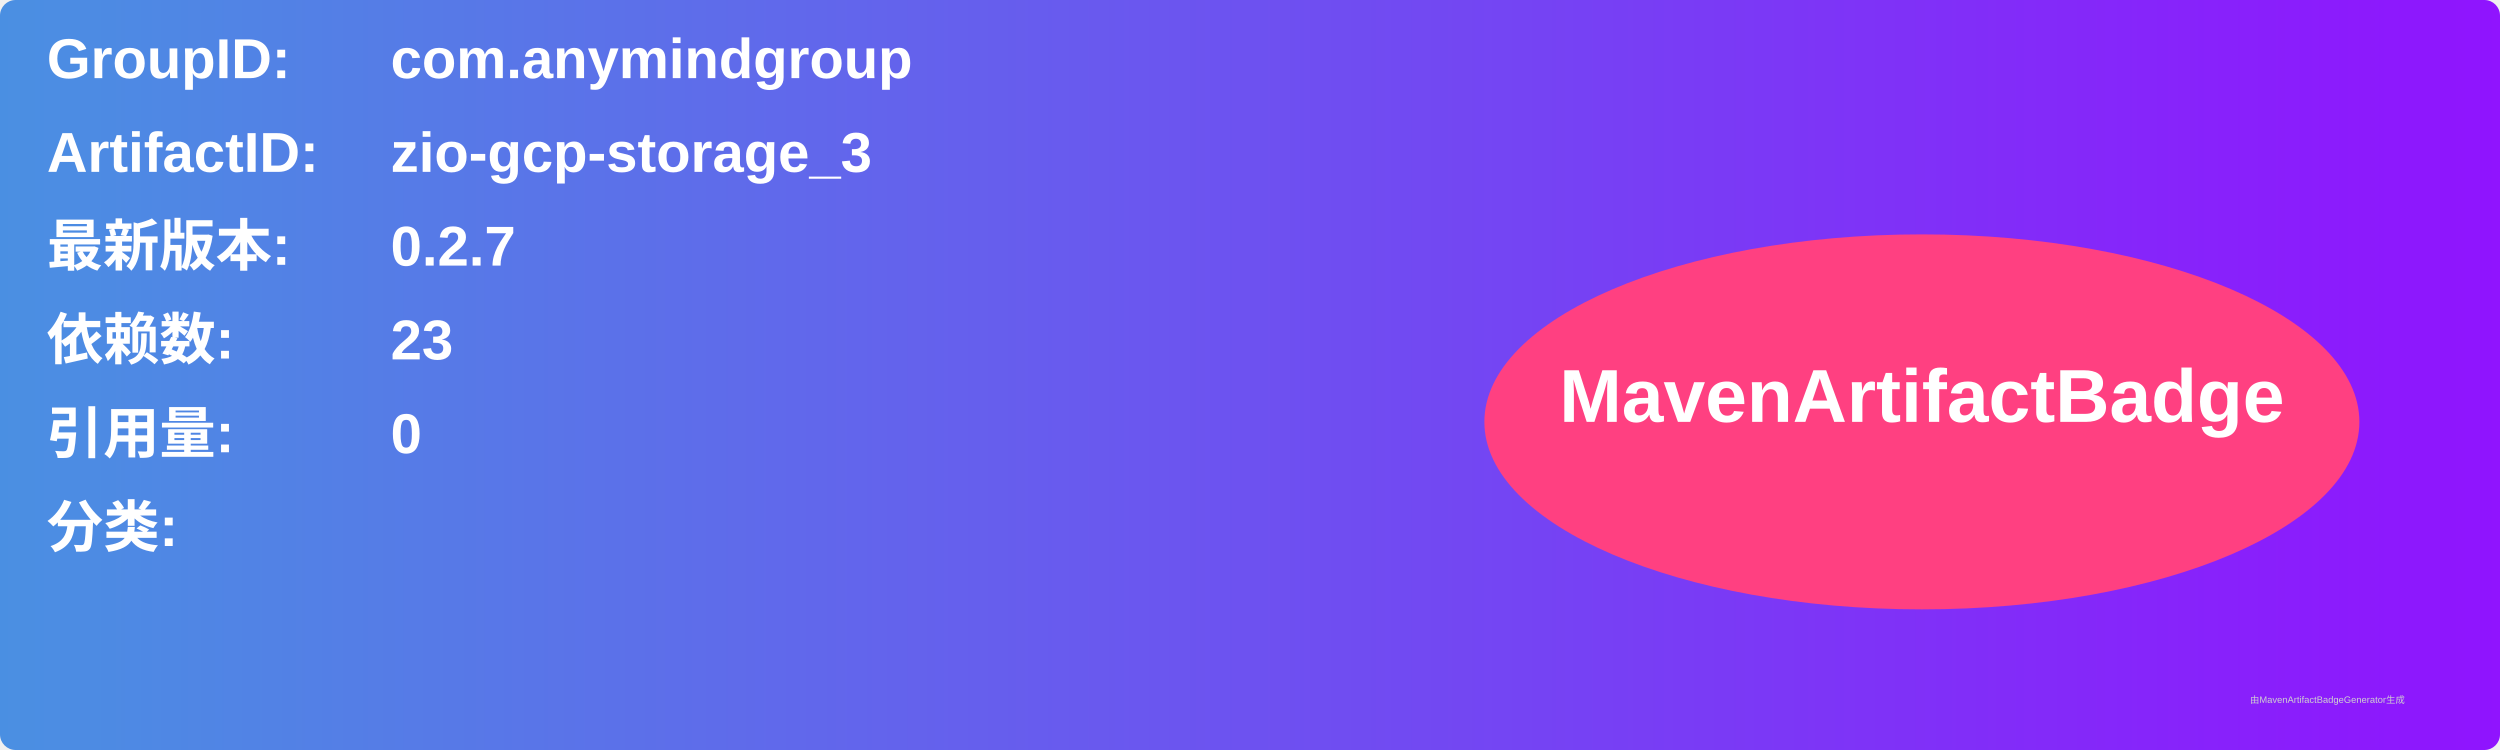
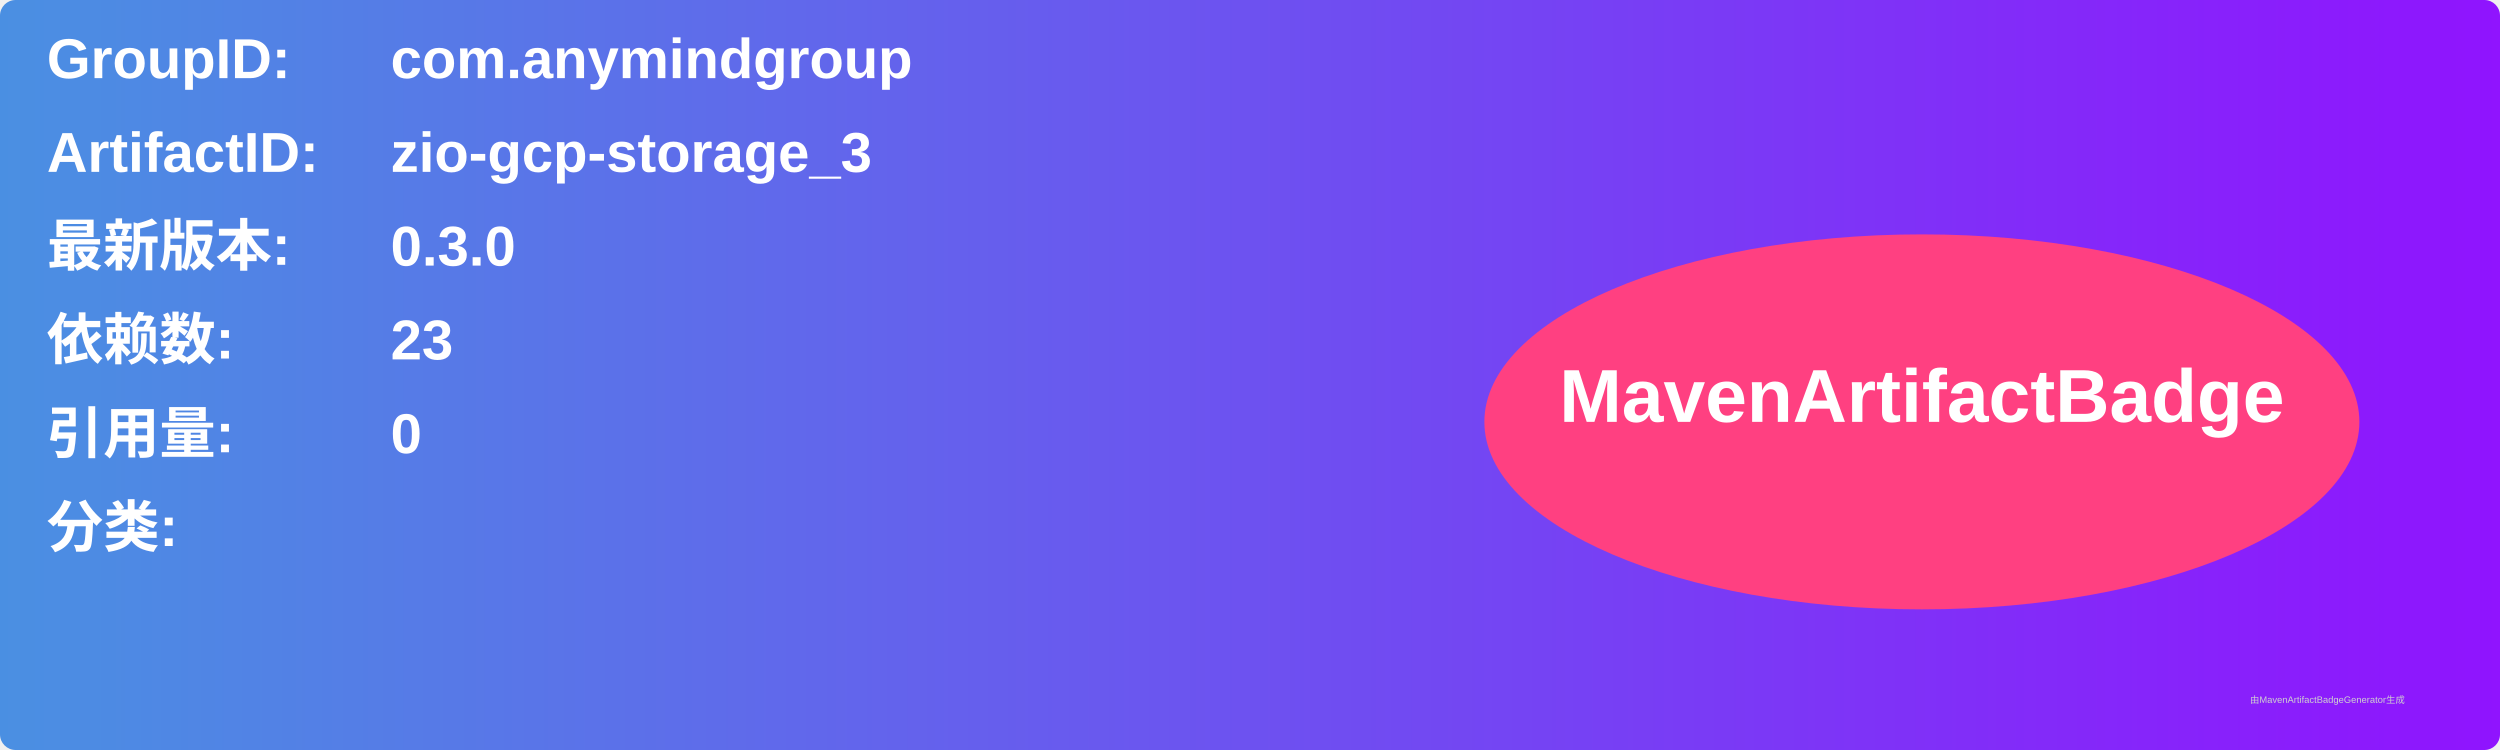
<svg xmlns="http://www.w3.org/2000/svg" width="800" height="240" viewBox="0 0 800 240">
  <linearGradient id="grad" x1="0%" y1="0%" x2="100%" y2="0%">
    <stop offset="0%" stop-color="#4a90e2" />
    <stop offset="100%" stop-color="#9013fe" />
  </linearGradient>
  <rect width="100%" height="100%" rx="5" ry="5" fill="url(#grad)" />
  <g transform="translate(15, 15)">
    <text x="0" y="10" font-family="Arial" font-size="18" fill="white" font-weight="bold" width="260">GroupID:</text>
    <text x="110" y="10" font-family="Arial" font-size="18" fill="white" font-weight="bold" width="460">com.anymindgroup</text>
    <text x="0" y="40" font-family="Arial" font-size="18" fill="white" font-weight="bold" width="260">ArtifactID:</text>
    <text x="110" y="40" font-family="Arial" font-size="18" fill="white" font-weight="bold" width="460">zio-gcp-storage_3</text>
    <text x="0" y="70" font-family="Arial" font-size="18" fill="white" font-weight="bold">最新版本:</text>
    <text x="110" y="70" font-family="Arial" font-size="18" fill="white" font-weight="bold">
-       <tspan font-weight="bold">0.2.7</tspan>
+       <tspan font-weight="bold">0.3.0</tspan>
    </text>
    <text x="0" y="100" font-family="Arial" font-size="18" fill="white" font-weight="bold">依赖数: </text>
    <text x="110" y="100" font-family="Arial" font-size="18" fill="white">
      <tspan font-weight="bold">23</tspan>
    </text>
    <text x="0" y="130" font-family="Arial" font-size="18" fill="white" font-weight="bold">引用量: </text>
    <text x="110" y="130" font-family="Arial" font-size="18" fill="white">
      <tspan font-weight="bold">0</tspan>
    </text>
    <text x="0" y="160" font-family="Arial" font-size="18" fill="white" font-weight="bold">分类:</text>
    <text x="10" y="190" font-family="Arial" font-size="10" fill="white">
      <tspan font-weight="bold" />
    </text>
    <ellipse cx="600" cy="120" rx="140" ry="60" fill="#ff4081" />
    <text x="600" y="120" text-anchor="middle" font-family="Arial" font-size="24" fill="white" font-weight="bold">MavenArtifactBadge</text>
  </g>
  <text x="720" y="225" font-family="Arial" font-size="3" fill="#d0d0d0">由MavenArtifactBadgeGenerator生成</text>
</svg>
